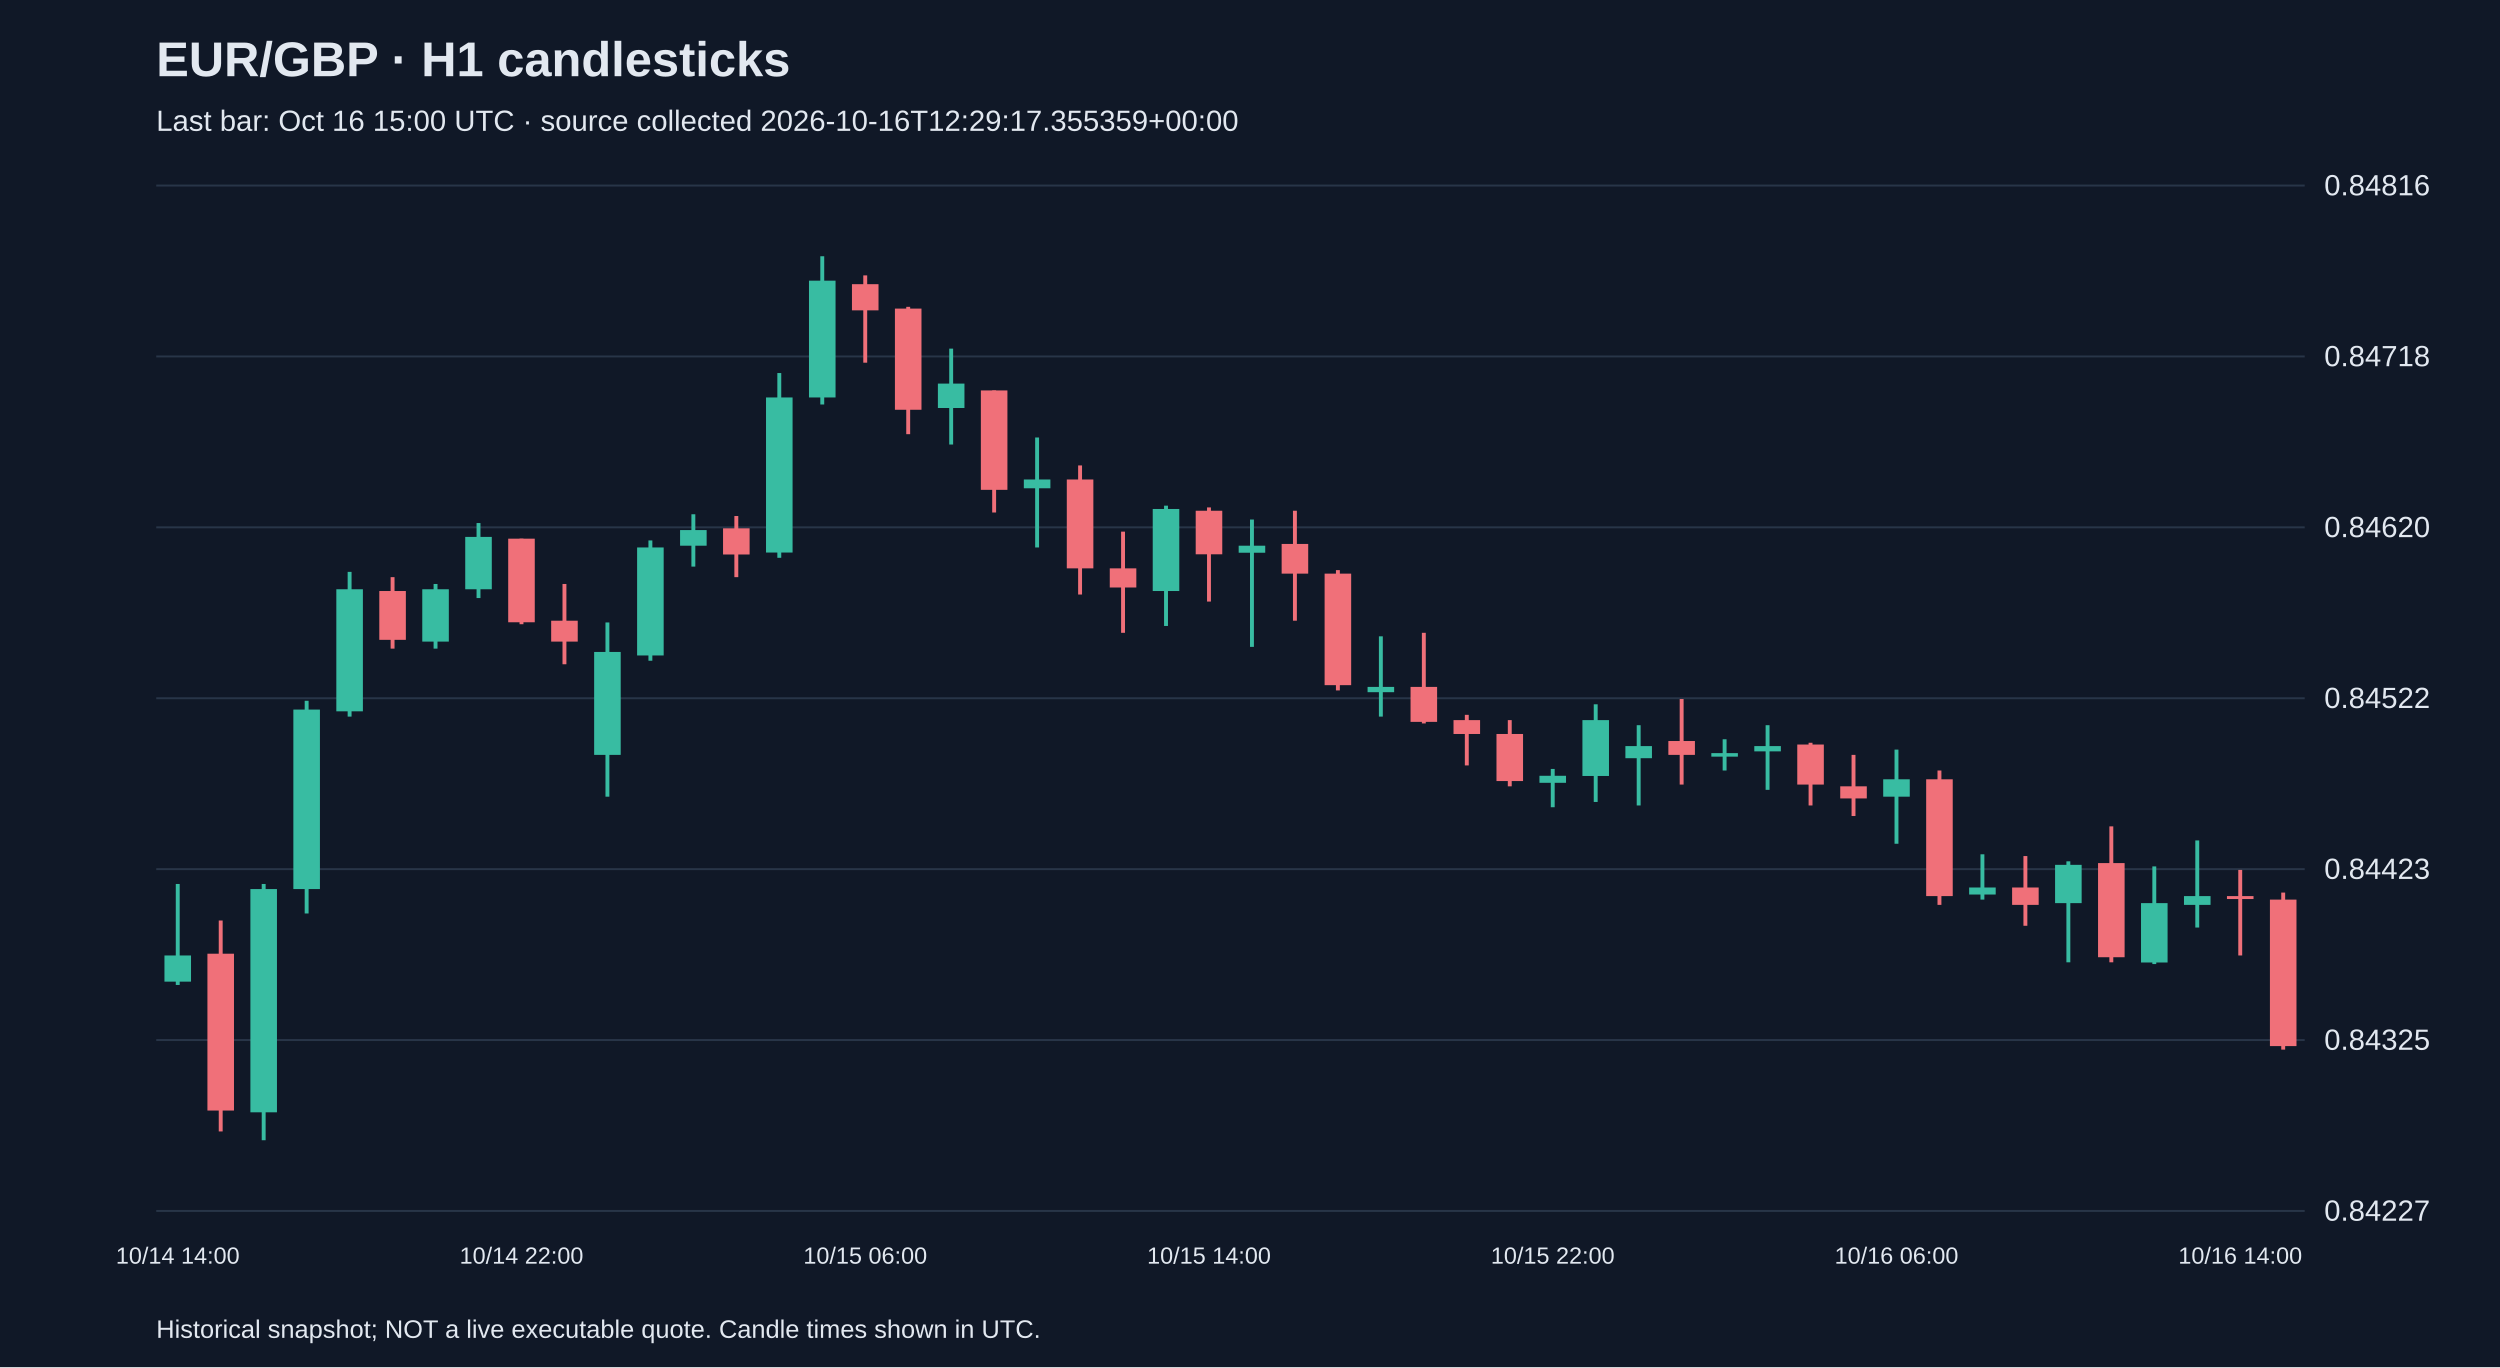
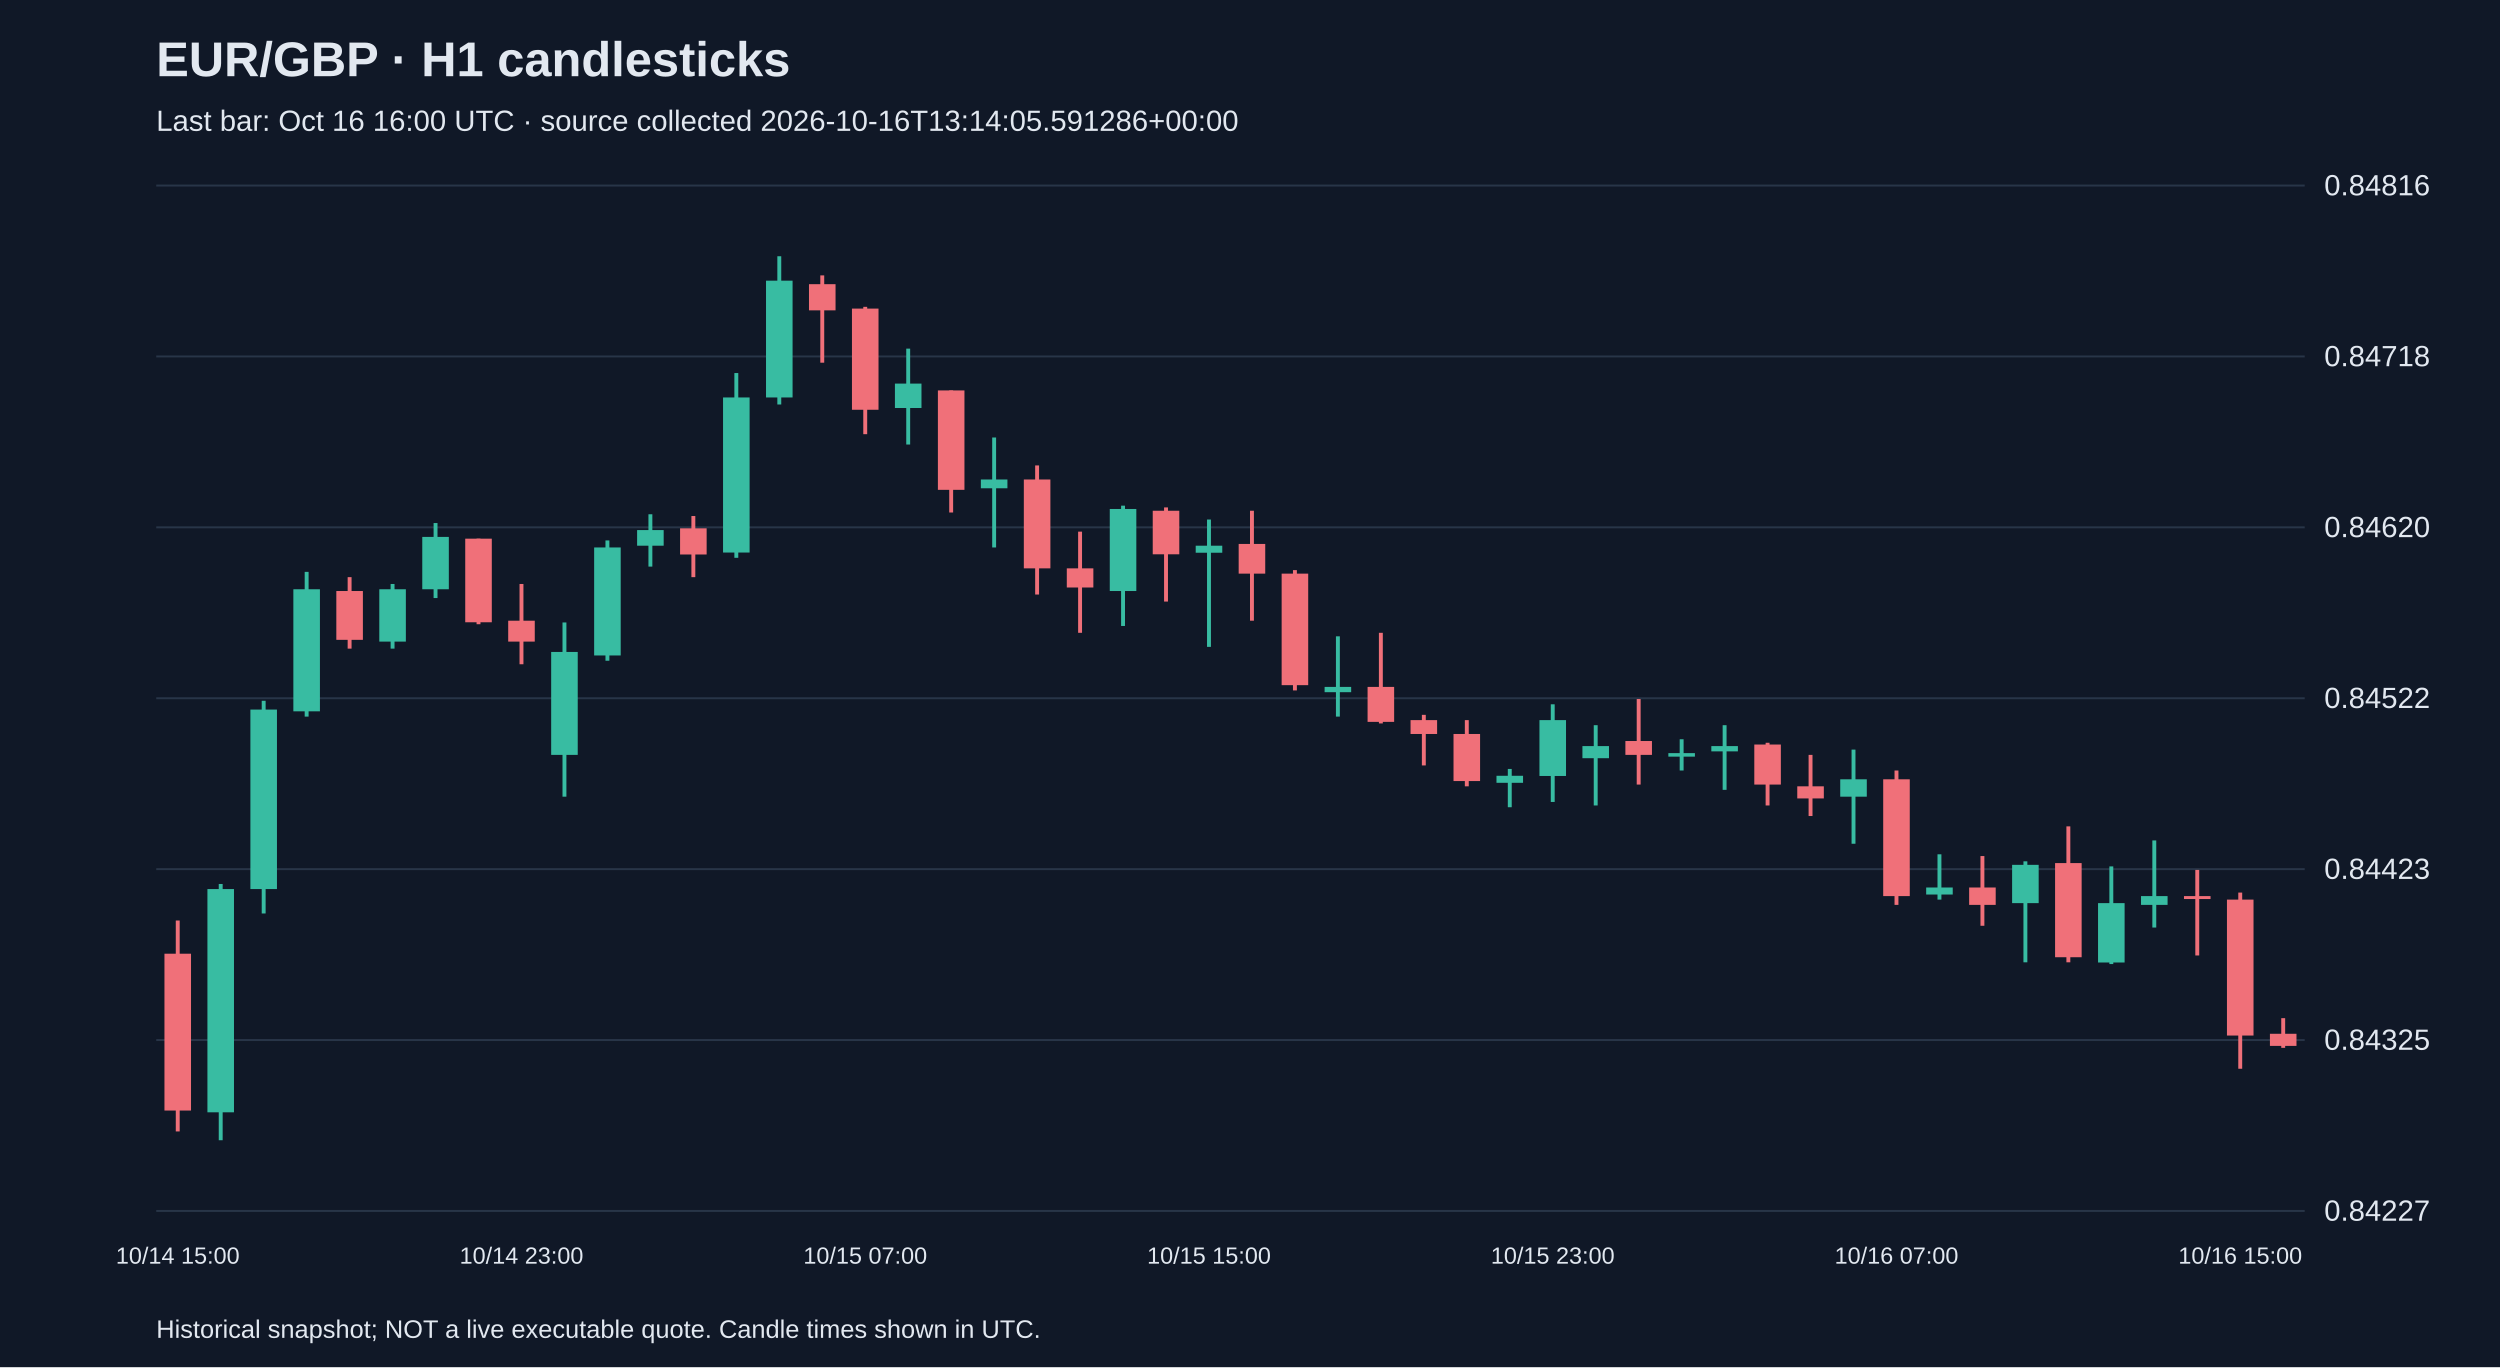
<svg xmlns="http://www.w3.org/2000/svg" viewBox="0 0 1280 700">
  <rect width="100%" height="100%" fill="#101827" />
  <style>text{font-family:Arial,sans-serif;fill:#e2e8f0}</style>
  <text x="80" y="39" font-size="25" font-weight="bold">EUR/GBP · H1 candlesticks</text>
-   <text x="80" y="67" font-size="15" fill="#a6b1c5">Last bar: Oct 16 15:00 UTC · source collected 2026-10-16T12:29:17.355359+00:00</text>
+   <text x="80" y="67" font-size="15" fill="#a6b1c5">Last bar: Oct 16 16:00 UTC · source collected 2026-10-16T13:14:05.591286+00:00</text>
  <line x1="80" y1="620.0" x2="1180" y2="620.0" stroke="#283548" />
  <text x="1190" y="625.0" font-size="15">0.84227</text>
  <line x1="80" y1="532.5" x2="1180" y2="532.5" stroke="#283548" />
  <text x="1190" y="537.5" font-size="15">0.84325</text>
  <line x1="80" y1="445.0" x2="1180" y2="445.0" stroke="#283548" />
  <text x="1190" y="450.0" font-size="15">0.84423</text>
  <line x1="80" y1="357.5" x2="1180" y2="357.5" stroke="#283548" />
  <text x="1190" y="362.5" font-size="15">0.84522</text>
  <line x1="80" y1="270.0" x2="1180" y2="270.0" stroke="#283548" />
  <text x="1190" y="275.0" font-size="15">0.84620</text>
  <line x1="80" y1="182.5" x2="1180" y2="182.5" stroke="#283548" />
  <text x="1190" y="187.5" font-size="15">0.84718</text>
  <line x1="80" y1="95.0" x2="1180" y2="95.0" stroke="#283548" />
  <text x="1190" y="100.0" font-size="15">0.84816</text>
-   <line x1="91.0" y1="452.6" x2="91.0" y2="504.3" stroke="#38bca2" stroke-width="2" />
-   <rect x="84.2" y="489.2" width="13.6" height="13.4" fill="#38bca2" />
-   <text x="91.0" y="647" text-anchor="middle" font-size="12">10/14 14:00</text>
-   <line x1="113.0" y1="471.3" x2="113.0" y2="579.3" stroke="#f07079" stroke-width="2" />
-   <rect x="106.2" y="488.3" width="13.6" height="80.3" fill="#f07079" />
-   <line x1="135.0" y1="452.6" x2="135.0" y2="583.8" stroke="#38bca2" stroke-width="2" />
-   <rect x="128.2" y="455.2" width="13.6" height="114.3" fill="#38bca2" />
-   <line x1="157.0" y1="358.8" x2="157.0" y2="467.7" stroke="#38bca2" stroke-width="2" />
-   <rect x="150.2" y="363.3" width="13.6" height="91.9" fill="#38bca2" />
-   <line x1="179.0" y1="292.8" x2="179.0" y2="366.9" stroke="#38bca2" stroke-width="2" />
-   <rect x="172.2" y="301.7" width="13.6" height="62.5" fill="#38bca2" />
-   <line x1="201.0" y1="295.5" x2="201.0" y2="332.1" stroke="#f07079" stroke-width="2" />
-   <rect x="194.2" y="302.6" width="13.6" height="25.0" fill="#f07079" />
-   <line x1="223.0" y1="299.0" x2="223.0" y2="332.1" stroke="#38bca2" stroke-width="2" />
-   <rect x="216.2" y="301.7" width="13.6" height="26.8" fill="#38bca2" />
-   <line x1="245.0" y1="267.8" x2="245.0" y2="306.2" stroke="#38bca2" stroke-width="2" />
-   <rect x="238.2" y="274.9" width="13.6" height="26.8" fill="#38bca2" />
-   <line x1="267.0" y1="275.8" x2="267.0" y2="319.6" stroke="#f07079" stroke-width="2" />
-   <rect x="260.2" y="275.8" width="13.6" height="42.8" fill="#f07079" />
-   <text x="267.0" y="647" text-anchor="middle" font-size="12">10/14 22:00</text>
-   <line x1="289.0" y1="299.0" x2="289.0" y2="340.1" stroke="#f07079" stroke-width="2" />
-   <rect x="282.2" y="317.8" width="13.6" height="10.7" fill="#f07079" />
-   <line x1="311.0" y1="318.7" x2="311.0" y2="407.9" stroke="#38bca2" stroke-width="2" />
-   <rect x="304.2" y="333.8" width="13.6" height="52.7" fill="#38bca2" />
-   <line x1="333.0" y1="276.7" x2="333.0" y2="338.3" stroke="#38bca2" stroke-width="2" />
-   <rect x="326.2" y="280.3" width="13.6" height="55.3" fill="#38bca2" />
-   <line x1="355.0" y1="263.3" x2="355.0" y2="290.1" stroke="#38bca2" stroke-width="2" />
-   <rect x="348.2" y="271.4" width="13.6" height="8.0" fill="#38bca2" />
-   <line x1="377.0" y1="264.2" x2="377.0" y2="295.5" stroke="#f07079" stroke-width="2" />
-   <rect x="370.2" y="270.5" width="13.6" height="13.4" fill="#f07079" />
-   <line x1="399.0" y1="191.0" x2="399.0" y2="285.6" stroke="#38bca2" stroke-width="2" />
-   <rect x="392.2" y="203.5" width="13.6" height="79.4" fill="#38bca2" />
-   <line x1="421.0" y1="131.2" x2="421.0" y2="207.1" stroke="#38bca2" stroke-width="2" />
-   <rect x="414.2" y="143.7" width="13.6" height="59.8" fill="#38bca2" />
-   <line x1="443.0" y1="141.0" x2="443.0" y2="185.7" stroke="#f07079" stroke-width="2" />
-   <rect x="436.2" y="145.5" width="13.6" height="13.4" fill="#f07079" />
-   <text x="443.0" y="647" text-anchor="middle" font-size="12">10/15 06:00</text>
-   <line x1="465.0" y1="157.1" x2="465.0" y2="222.3" stroke="#f07079" stroke-width="2" />
-   <rect x="458.2" y="158.0" width="13.6" height="51.8" fill="#f07079" />
-   <line x1="487.0" y1="178.5" x2="487.0" y2="227.6" stroke="#38bca2" stroke-width="2" />
-   <rect x="480.2" y="196.4" width="13.6" height="12.5" fill="#38bca2" />
-   <line x1="509.0" y1="199.9" x2="509.0" y2="262.4" stroke="#f07079" stroke-width="2" />
-   <rect x="502.2" y="199.9" width="13.6" height="50.9" fill="#f07079" />
-   <line x1="531.0" y1="224.0" x2="531.0" y2="280.3" stroke="#38bca2" stroke-width="2" />
-   <rect x="524.2" y="245.5" width="13.6" height="4.5" fill="#38bca2" />
-   <line x1="553.0" y1="238.3" x2="553.0" y2="304.4" stroke="#f07079" stroke-width="2" />
-   <rect x="546.2" y="245.5" width="13.6" height="45.5" fill="#f07079" />
-   <line x1="575.0" y1="272.2" x2="575.0" y2="324.0" stroke="#f07079" stroke-width="2" />
-   <rect x="568.2" y="291.0" width="13.6" height="9.8" fill="#f07079" />
-   <line x1="597.0" y1="258.9" x2="597.0" y2="320.5" stroke="#38bca2" stroke-width="2" />
-   <rect x="590.2" y="260.6" width="13.6" height="42.0" fill="#38bca2" />
-   <line x1="619.0" y1="259.8" x2="619.0" y2="308.0" stroke="#f07079" stroke-width="2" />
-   <rect x="612.2" y="261.5" width="13.6" height="22.3" fill="#f07079" />
-   <text x="619.0" y="647" text-anchor="middle" font-size="12">10/15 14:00</text>
-   <line x1="641.0" y1="266.0" x2="641.0" y2="331.2" stroke="#38bca2" stroke-width="2" />
-   <rect x="634.2" y="279.4" width="13.6" height="3.6" fill="#38bca2" />
-   <line x1="663.0" y1="261.5" x2="663.0" y2="317.8" stroke="#f07079" stroke-width="2" />
-   <rect x="656.2" y="278.5" width="13.6" height="15.2" fill="#f07079" />
-   <line x1="685.0" y1="291.9" x2="685.0" y2="353.5" stroke="#f07079" stroke-width="2" />
-   <rect x="678.2" y="293.7" width="13.6" height="57.1" fill="#f07079" />
-   <line x1="707.0" y1="325.8" x2="707.0" y2="366.9" stroke="#38bca2" stroke-width="2" />
-   <rect x="700.2" y="351.7" width="13.6" height="2.7" fill="#38bca2" />
-   <line x1="729.0" y1="324.0" x2="729.0" y2="370.4" stroke="#f07079" stroke-width="2" />
-   <rect x="722.2" y="351.7" width="13.6" height="17.9" fill="#f07079" />
-   <line x1="751.0" y1="366.0" x2="751.0" y2="391.9" stroke="#f07079" stroke-width="2" />
-   <rect x="744.2" y="368.7" width="13.6" height="7.1" fill="#f07079" />
-   <line x1="773.0" y1="368.7" x2="773.0" y2="402.6" stroke="#f07079" stroke-width="2" />
-   <rect x="766.2" y="375.8" width="13.6" height="24.1" fill="#f07079" />
-   <line x1="795.0" y1="393.7" x2="795.0" y2="413.3" stroke="#38bca2" stroke-width="2" />
-   <rect x="788.2" y="397.2" width="13.6" height="3.6" fill="#38bca2" />
-   <text x="795.0" y="647" text-anchor="middle" font-size="12">10/15 22:00</text>
-   <line x1="817.0" y1="360.6" x2="817.0" y2="410.6" stroke="#38bca2" stroke-width="2" />
-   <rect x="810.2" y="368.7" width="13.6" height="28.6" fill="#38bca2" />
-   <line x1="839.0" y1="371.3" x2="839.0" y2="412.4" stroke="#38bca2" stroke-width="2" />
-   <rect x="832.2" y="382.0" width="13.6" height="6.2" fill="#38bca2" />
-   <line x1="861.0" y1="357.9" x2="861.0" y2="401.7" stroke="#f07079" stroke-width="2" />
-   <rect x="854.2" y="379.4" width="13.6" height="7.1" fill="#f07079" />
-   <line x1="883.0" y1="378.5" x2="883.0" y2="394.5" stroke="#38bca2" stroke-width="2" />
-   <rect x="876.2" y="385.6" width="13.6" height="1.8" fill="#38bca2" />
-   <line x1="905.0" y1="371.3" x2="905.0" y2="404.4" stroke="#38bca2" stroke-width="2" />
-   <rect x="898.2" y="382.0" width="13.6" height="2.7" fill="#38bca2" />
-   <line x1="927.0" y1="380.3" x2="927.0" y2="412.4" stroke="#f07079" stroke-width="2" />
-   <rect x="920.2" y="381.2" width="13.6" height="20.5" fill="#f07079" />
-   <line x1="949.0" y1="386.5" x2="949.0" y2="417.8" stroke="#f07079" stroke-width="2" />
-   <rect x="942.2" y="402.6" width="13.6" height="6.2" fill="#f07079" />
-   <line x1="971.0" y1="383.8" x2="971.0" y2="432.0" stroke="#38bca2" stroke-width="2" />
-   <rect x="964.2" y="399.0" width="13.6" height="8.9" fill="#38bca2" />
-   <text x="971.0" y="647" text-anchor="middle" font-size="12">10/16 06:00</text>
-   <line x1="993.0" y1="394.5" x2="993.0" y2="463.3" stroke="#f07079" stroke-width="2" />
-   <rect x="986.2" y="399.0" width="13.6" height="59.8" fill="#f07079" />
-   <line x1="1015.0" y1="437.4" x2="1015.0" y2="460.6" stroke="#38bca2" stroke-width="2" />
-   <rect x="1008.2" y="454.4" width="13.6" height="3.6" fill="#38bca2" />
-   <line x1="1037.0" y1="438.3" x2="1037.0" y2="474.0" stroke="#f07079" stroke-width="2" />
-   <rect x="1030.2" y="454.4" width="13.6" height="8.9" fill="#f07079" />
-   <line x1="1059.0" y1="441.0" x2="1059.0" y2="492.7" stroke="#38bca2" stroke-width="2" />
-   <rect x="1052.2" y="442.8" width="13.6" height="19.6" fill="#38bca2" />
-   <line x1="1081.0" y1="423.1" x2="1081.0" y2="492.7" stroke="#f07079" stroke-width="2" />
-   <rect x="1074.2" y="441.9" width="13.6" height="48.2" fill="#f07079" />
-   <line x1="1103.0" y1="443.6" x2="1103.0" y2="493.6" stroke="#38bca2" stroke-width="2" />
-   <rect x="1096.2" y="462.4" width="13.6" height="30.4" fill="#38bca2" />
-   <line x1="1125.0" y1="430.3" x2="1125.0" y2="474.9" stroke="#38bca2" stroke-width="2" />
-   <rect x="1118.2" y="458.8" width="13.6" height="4.5" fill="#38bca2" />
-   <line x1="1147.0" y1="445.4" x2="1147.0" y2="489.2" stroke="#f07079" stroke-width="2" />
-   <rect x="1140.2" y="458.8" width="13.6" height="1.5" fill="#f07079" />
-   <text x="1147.0" y="647" text-anchor="middle" font-size="12">10/16 14:00</text>
-   <line x1="1169.0" y1="457.0" x2="1169.0" y2="537.4" stroke="#f07079" stroke-width="2" />
-   <rect x="1162.2" y="460.6" width="13.6" height="75.0" fill="#f07079" />
+   <line x1="91.0" y1="471.3" x2="91.0" y2="579.3" stroke="#f07079" stroke-width="2" />
+   <rect x="84.2" y="488.3" width="13.6" height="80.3" fill="#f07079" />
+   <text x="91.0" y="647" text-anchor="middle" font-size="12">10/14 15:00</text>
+   <line x1="113.0" y1="452.6" x2="113.0" y2="583.8" stroke="#38bca2" stroke-width="2" />
+   <rect x="106.2" y="455.2" width="13.6" height="114.3" fill="#38bca2" />
+   <line x1="135.0" y1="358.8" x2="135.0" y2="467.7" stroke="#38bca2" stroke-width="2" />
+   <rect x="128.2" y="363.3" width="13.6" height="91.9" fill="#38bca2" />
+   <line x1="157.0" y1="292.8" x2="157.0" y2="366.9" stroke="#38bca2" stroke-width="2" />
+   <rect x="150.2" y="301.7" width="13.6" height="62.5" fill="#38bca2" />
+   <line x1="179.0" y1="295.5" x2="179.0" y2="332.1" stroke="#f07079" stroke-width="2" />
+   <rect x="172.2" y="302.6" width="13.6" height="25.0" fill="#f07079" />
+   <line x1="201.0" y1="299.0" x2="201.0" y2="332.1" stroke="#38bca2" stroke-width="2" />
+   <rect x="194.2" y="301.7" width="13.6" height="26.8" fill="#38bca2" />
+   <line x1="223.0" y1="267.8" x2="223.0" y2="306.2" stroke="#38bca2" stroke-width="2" />
+   <rect x="216.2" y="274.9" width="13.6" height="26.8" fill="#38bca2" />
+   <line x1="245.0" y1="275.8" x2="245.0" y2="319.6" stroke="#f07079" stroke-width="2" />
+   <rect x="238.2" y="275.8" width="13.6" height="42.8" fill="#f07079" />
+   <line x1="267.0" y1="299.0" x2="267.0" y2="340.1" stroke="#f07079" stroke-width="2" />
+   <rect x="260.2" y="317.8" width="13.6" height="10.7" fill="#f07079" />
+   <text x="267.0" y="647" text-anchor="middle" font-size="12">10/14 23:00</text>
+   <line x1="289.0" y1="318.7" x2="289.0" y2="407.9" stroke="#38bca2" stroke-width="2" />
+   <rect x="282.2" y="333.8" width="13.6" height="52.7" fill="#38bca2" />
+   <line x1="311.0" y1="276.7" x2="311.0" y2="338.3" stroke="#38bca2" stroke-width="2" />
+   <rect x="304.2" y="280.3" width="13.6" height="55.3" fill="#38bca2" />
+   <line x1="333.0" y1="263.3" x2="333.0" y2="290.1" stroke="#38bca2" stroke-width="2" />
+   <rect x="326.2" y="271.4" width="13.6" height="8.0" fill="#38bca2" />
+   <line x1="355.0" y1="264.2" x2="355.0" y2="295.5" stroke="#f07079" stroke-width="2" />
+   <rect x="348.2" y="270.5" width="13.6" height="13.4" fill="#f07079" />
+   <line x1="377.0" y1="191.0" x2="377.0" y2="285.6" stroke="#38bca2" stroke-width="2" />
+   <rect x="370.2" y="203.5" width="13.6" height="79.4" fill="#38bca2" />
+   <line x1="399.0" y1="131.2" x2="399.0" y2="207.1" stroke="#38bca2" stroke-width="2" />
+   <rect x="392.2" y="143.7" width="13.6" height="59.8" fill="#38bca2" />
+   <line x1="421.0" y1="141.0" x2="421.0" y2="185.7" stroke="#f07079" stroke-width="2" />
+   <rect x="414.2" y="145.5" width="13.6" height="13.4" fill="#f07079" />
+   <line x1="443.0" y1="157.1" x2="443.0" y2="222.3" stroke="#f07079" stroke-width="2" />
+   <rect x="436.2" y="158.0" width="13.6" height="51.8" fill="#f07079" />
+   <text x="443.0" y="647" text-anchor="middle" font-size="12">10/15 07:00</text>
+   <line x1="465.0" y1="178.5" x2="465.0" y2="227.6" stroke="#38bca2" stroke-width="2" />
+   <rect x="458.2" y="196.4" width="13.6" height="12.5" fill="#38bca2" />
+   <line x1="487.0" y1="199.9" x2="487.0" y2="262.4" stroke="#f07079" stroke-width="2" />
+   <rect x="480.2" y="199.9" width="13.6" height="50.9" fill="#f07079" />
+   <line x1="509.0" y1="224.0" x2="509.0" y2="280.3" stroke="#38bca2" stroke-width="2" />
+   <rect x="502.2" y="245.5" width="13.6" height="4.5" fill="#38bca2" />
+   <line x1="531.0" y1="238.3" x2="531.0" y2="304.4" stroke="#f07079" stroke-width="2" />
+   <rect x="524.2" y="245.5" width="13.6" height="45.5" fill="#f07079" />
+   <line x1="553.0" y1="272.2" x2="553.0" y2="324.0" stroke="#f07079" stroke-width="2" />
+   <rect x="546.2" y="291.0" width="13.6" height="9.8" fill="#f07079" />
+   <line x1="575.0" y1="258.9" x2="575.0" y2="320.5" stroke="#38bca2" stroke-width="2" />
+   <rect x="568.2" y="260.6" width="13.6" height="42.0" fill="#38bca2" />
+   <line x1="597.0" y1="259.8" x2="597.0" y2="308.0" stroke="#f07079" stroke-width="2" />
+   <rect x="590.2" y="261.5" width="13.6" height="22.3" fill="#f07079" />
+   <line x1="619.0" y1="266.0" x2="619.0" y2="331.2" stroke="#38bca2" stroke-width="2" />
+   <rect x="612.2" y="279.4" width="13.6" height="3.6" fill="#38bca2" />
+   <text x="619.0" y="647" text-anchor="middle" font-size="12">10/15 15:00</text>
+   <line x1="641.0" y1="261.5" x2="641.0" y2="317.8" stroke="#f07079" stroke-width="2" />
+   <rect x="634.2" y="278.5" width="13.6" height="15.2" fill="#f07079" />
+   <line x1="663.0" y1="291.9" x2="663.0" y2="353.5" stroke="#f07079" stroke-width="2" />
+   <rect x="656.2" y="293.7" width="13.6" height="57.1" fill="#f07079" />
+   <line x1="685.0" y1="325.8" x2="685.0" y2="366.9" stroke="#38bca2" stroke-width="2" />
+   <rect x="678.2" y="351.7" width="13.6" height="2.7" fill="#38bca2" />
+   <line x1="707.0" y1="324.0" x2="707.0" y2="370.4" stroke="#f07079" stroke-width="2" />
+   <rect x="700.2" y="351.7" width="13.6" height="17.9" fill="#f07079" />
+   <line x1="729.0" y1="366.0" x2="729.0" y2="391.9" stroke="#f07079" stroke-width="2" />
+   <rect x="722.2" y="368.7" width="13.6" height="7.1" fill="#f07079" />
+   <line x1="751.0" y1="368.7" x2="751.0" y2="402.6" stroke="#f07079" stroke-width="2" />
+   <rect x="744.2" y="375.8" width="13.6" height="24.1" fill="#f07079" />
+   <line x1="773.0" y1="393.7" x2="773.0" y2="413.3" stroke="#38bca2" stroke-width="2" />
+   <rect x="766.2" y="397.2" width="13.6" height="3.6" fill="#38bca2" />
+   <line x1="795.0" y1="360.6" x2="795.0" y2="410.6" stroke="#38bca2" stroke-width="2" />
+   <rect x="788.2" y="368.7" width="13.6" height="28.6" fill="#38bca2" />
+   <text x="795.0" y="647" text-anchor="middle" font-size="12">10/15 23:00</text>
+   <line x1="817.0" y1="371.3" x2="817.0" y2="412.4" stroke="#38bca2" stroke-width="2" />
+   <rect x="810.2" y="382.0" width="13.6" height="6.2" fill="#38bca2" />
+   <line x1="839.0" y1="357.9" x2="839.0" y2="401.7" stroke="#f07079" stroke-width="2" />
+   <rect x="832.2" y="379.4" width="13.6" height="7.1" fill="#f07079" />
+   <line x1="861.0" y1="378.5" x2="861.0" y2="394.5" stroke="#38bca2" stroke-width="2" />
+   <rect x="854.2" y="385.6" width="13.6" height="1.8" fill="#38bca2" />
+   <line x1="883.0" y1="371.3" x2="883.0" y2="404.4" stroke="#38bca2" stroke-width="2" />
+   <rect x="876.2" y="382.0" width="13.6" height="2.7" fill="#38bca2" />
+   <line x1="905.0" y1="380.3" x2="905.0" y2="412.4" stroke="#f07079" stroke-width="2" />
+   <rect x="898.2" y="381.2" width="13.6" height="20.5" fill="#f07079" />
+   <line x1="927.0" y1="386.5" x2="927.0" y2="417.8" stroke="#f07079" stroke-width="2" />
+   <rect x="920.2" y="402.6" width="13.6" height="6.2" fill="#f07079" />
+   <line x1="949.0" y1="383.8" x2="949.0" y2="432.0" stroke="#38bca2" stroke-width="2" />
+   <rect x="942.2" y="399.0" width="13.6" height="8.9" fill="#38bca2" />
+   <line x1="971.0" y1="394.5" x2="971.0" y2="463.3" stroke="#f07079" stroke-width="2" />
+   <rect x="964.2" y="399.0" width="13.6" height="59.8" fill="#f07079" />
+   <text x="971.0" y="647" text-anchor="middle" font-size="12">10/16 07:00</text>
+   <line x1="993.0" y1="437.4" x2="993.0" y2="460.6" stroke="#38bca2" stroke-width="2" />
+   <rect x="986.2" y="454.4" width="13.6" height="3.6" fill="#38bca2" />
+   <line x1="1015.0" y1="438.3" x2="1015.0" y2="474.0" stroke="#f07079" stroke-width="2" />
+   <rect x="1008.2" y="454.4" width="13.6" height="8.9" fill="#f07079" />
+   <line x1="1037.0" y1="441.0" x2="1037.0" y2="492.7" stroke="#38bca2" stroke-width="2" />
+   <rect x="1030.2" y="442.8" width="13.6" height="19.6" fill="#38bca2" />
+   <line x1="1059.0" y1="423.1" x2="1059.0" y2="492.7" stroke="#f07079" stroke-width="2" />
+   <rect x="1052.2" y="441.9" width="13.6" height="48.2" fill="#f07079" />
+   <line x1="1081.0" y1="443.6" x2="1081.0" y2="493.6" stroke="#38bca2" stroke-width="2" />
+   <rect x="1074.2" y="462.4" width="13.6" height="30.4" fill="#38bca2" />
+   <line x1="1103.0" y1="430.3" x2="1103.0" y2="474.9" stroke="#38bca2" stroke-width="2" />
+   <rect x="1096.2" y="458.8" width="13.6" height="4.5" fill="#38bca2" />
+   <line x1="1125.0" y1="445.4" x2="1125.0" y2="489.2" stroke="#f07079" stroke-width="2" />
+   <rect x="1118.2" y="458.8" width="13.6" height="1.5" fill="#f07079" />
+   <line x1="1147.0" y1="457.0" x2="1147.0" y2="547.2" stroke="#f07079" stroke-width="2" />
+   <rect x="1140.2" y="460.6" width="13.6" height="69.6" fill="#f07079" />
+   <text x="1147.0" y="647" text-anchor="middle" font-size="12">10/16 15:00</text>
+   <line x1="1169.0" y1="521.3" x2="1169.0" y2="536.5" stroke="#f07079" stroke-width="2" />
+   <rect x="1162.2" y="529.3" width="13.6" height="6.2" fill="#f07079" />
  <text x="80" y="685" font-size="13">Historical snapshot; NOT a live executable quote. Candle times shown in UTC.</text>
</svg>
